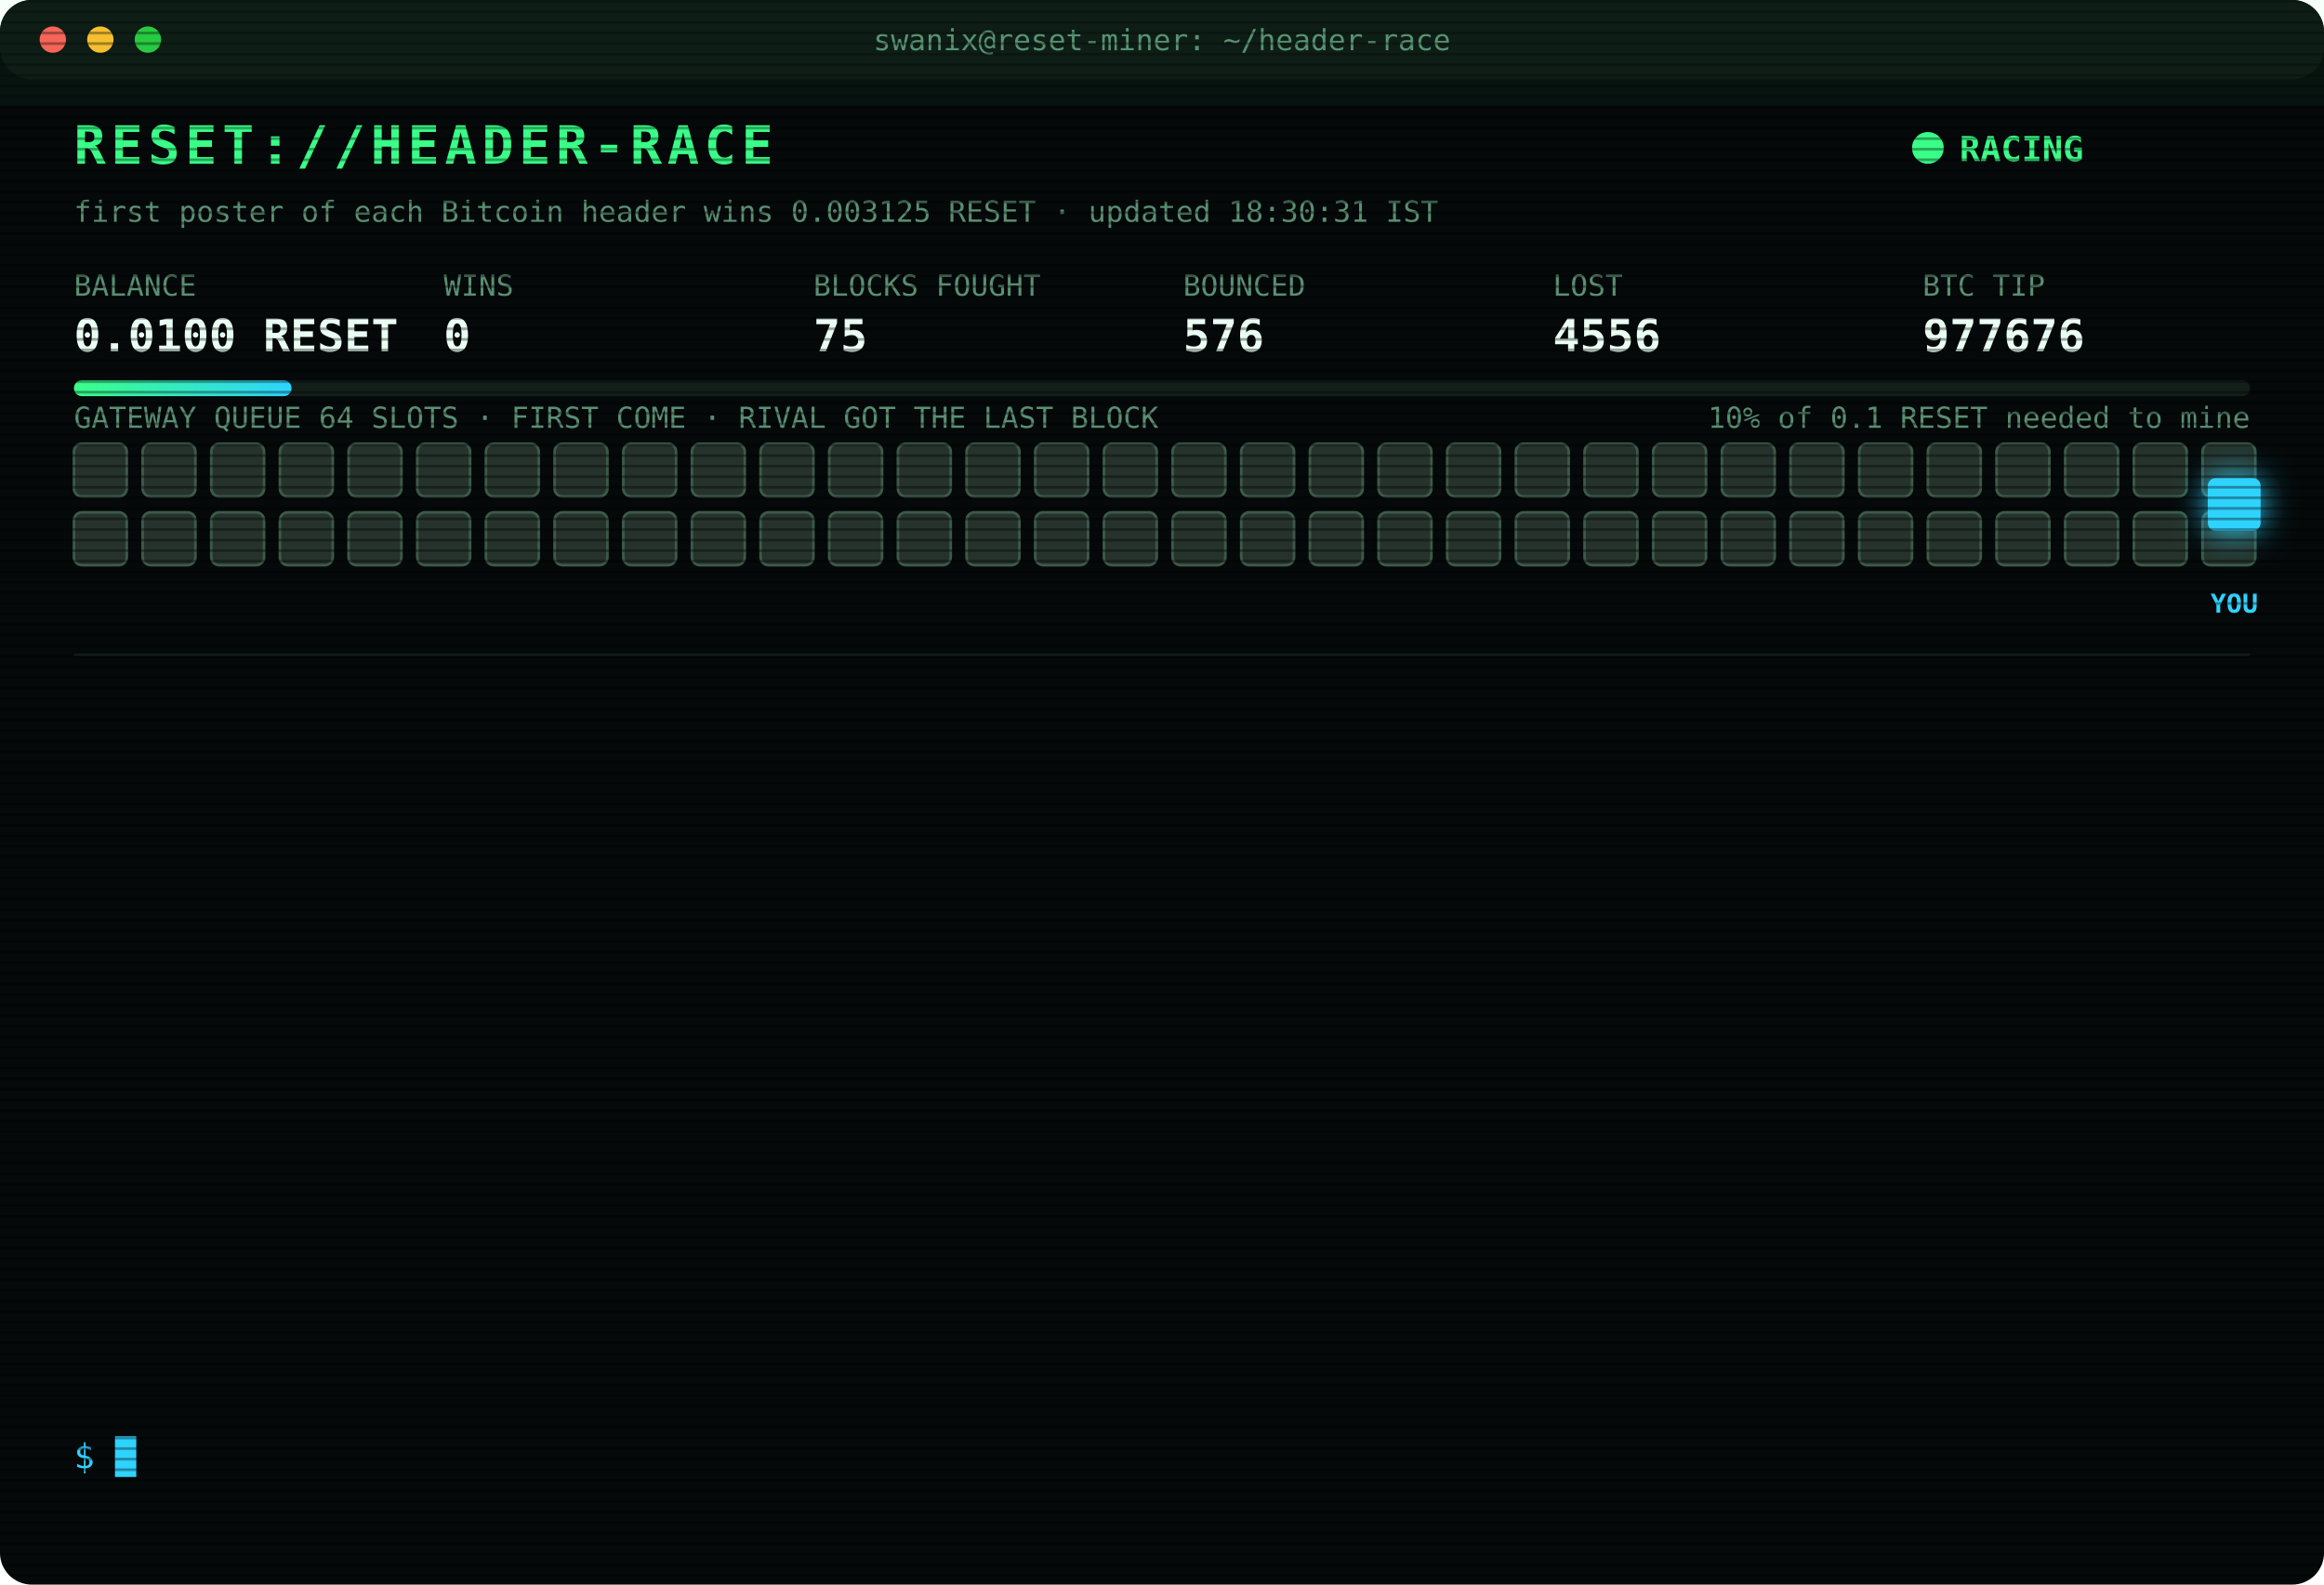
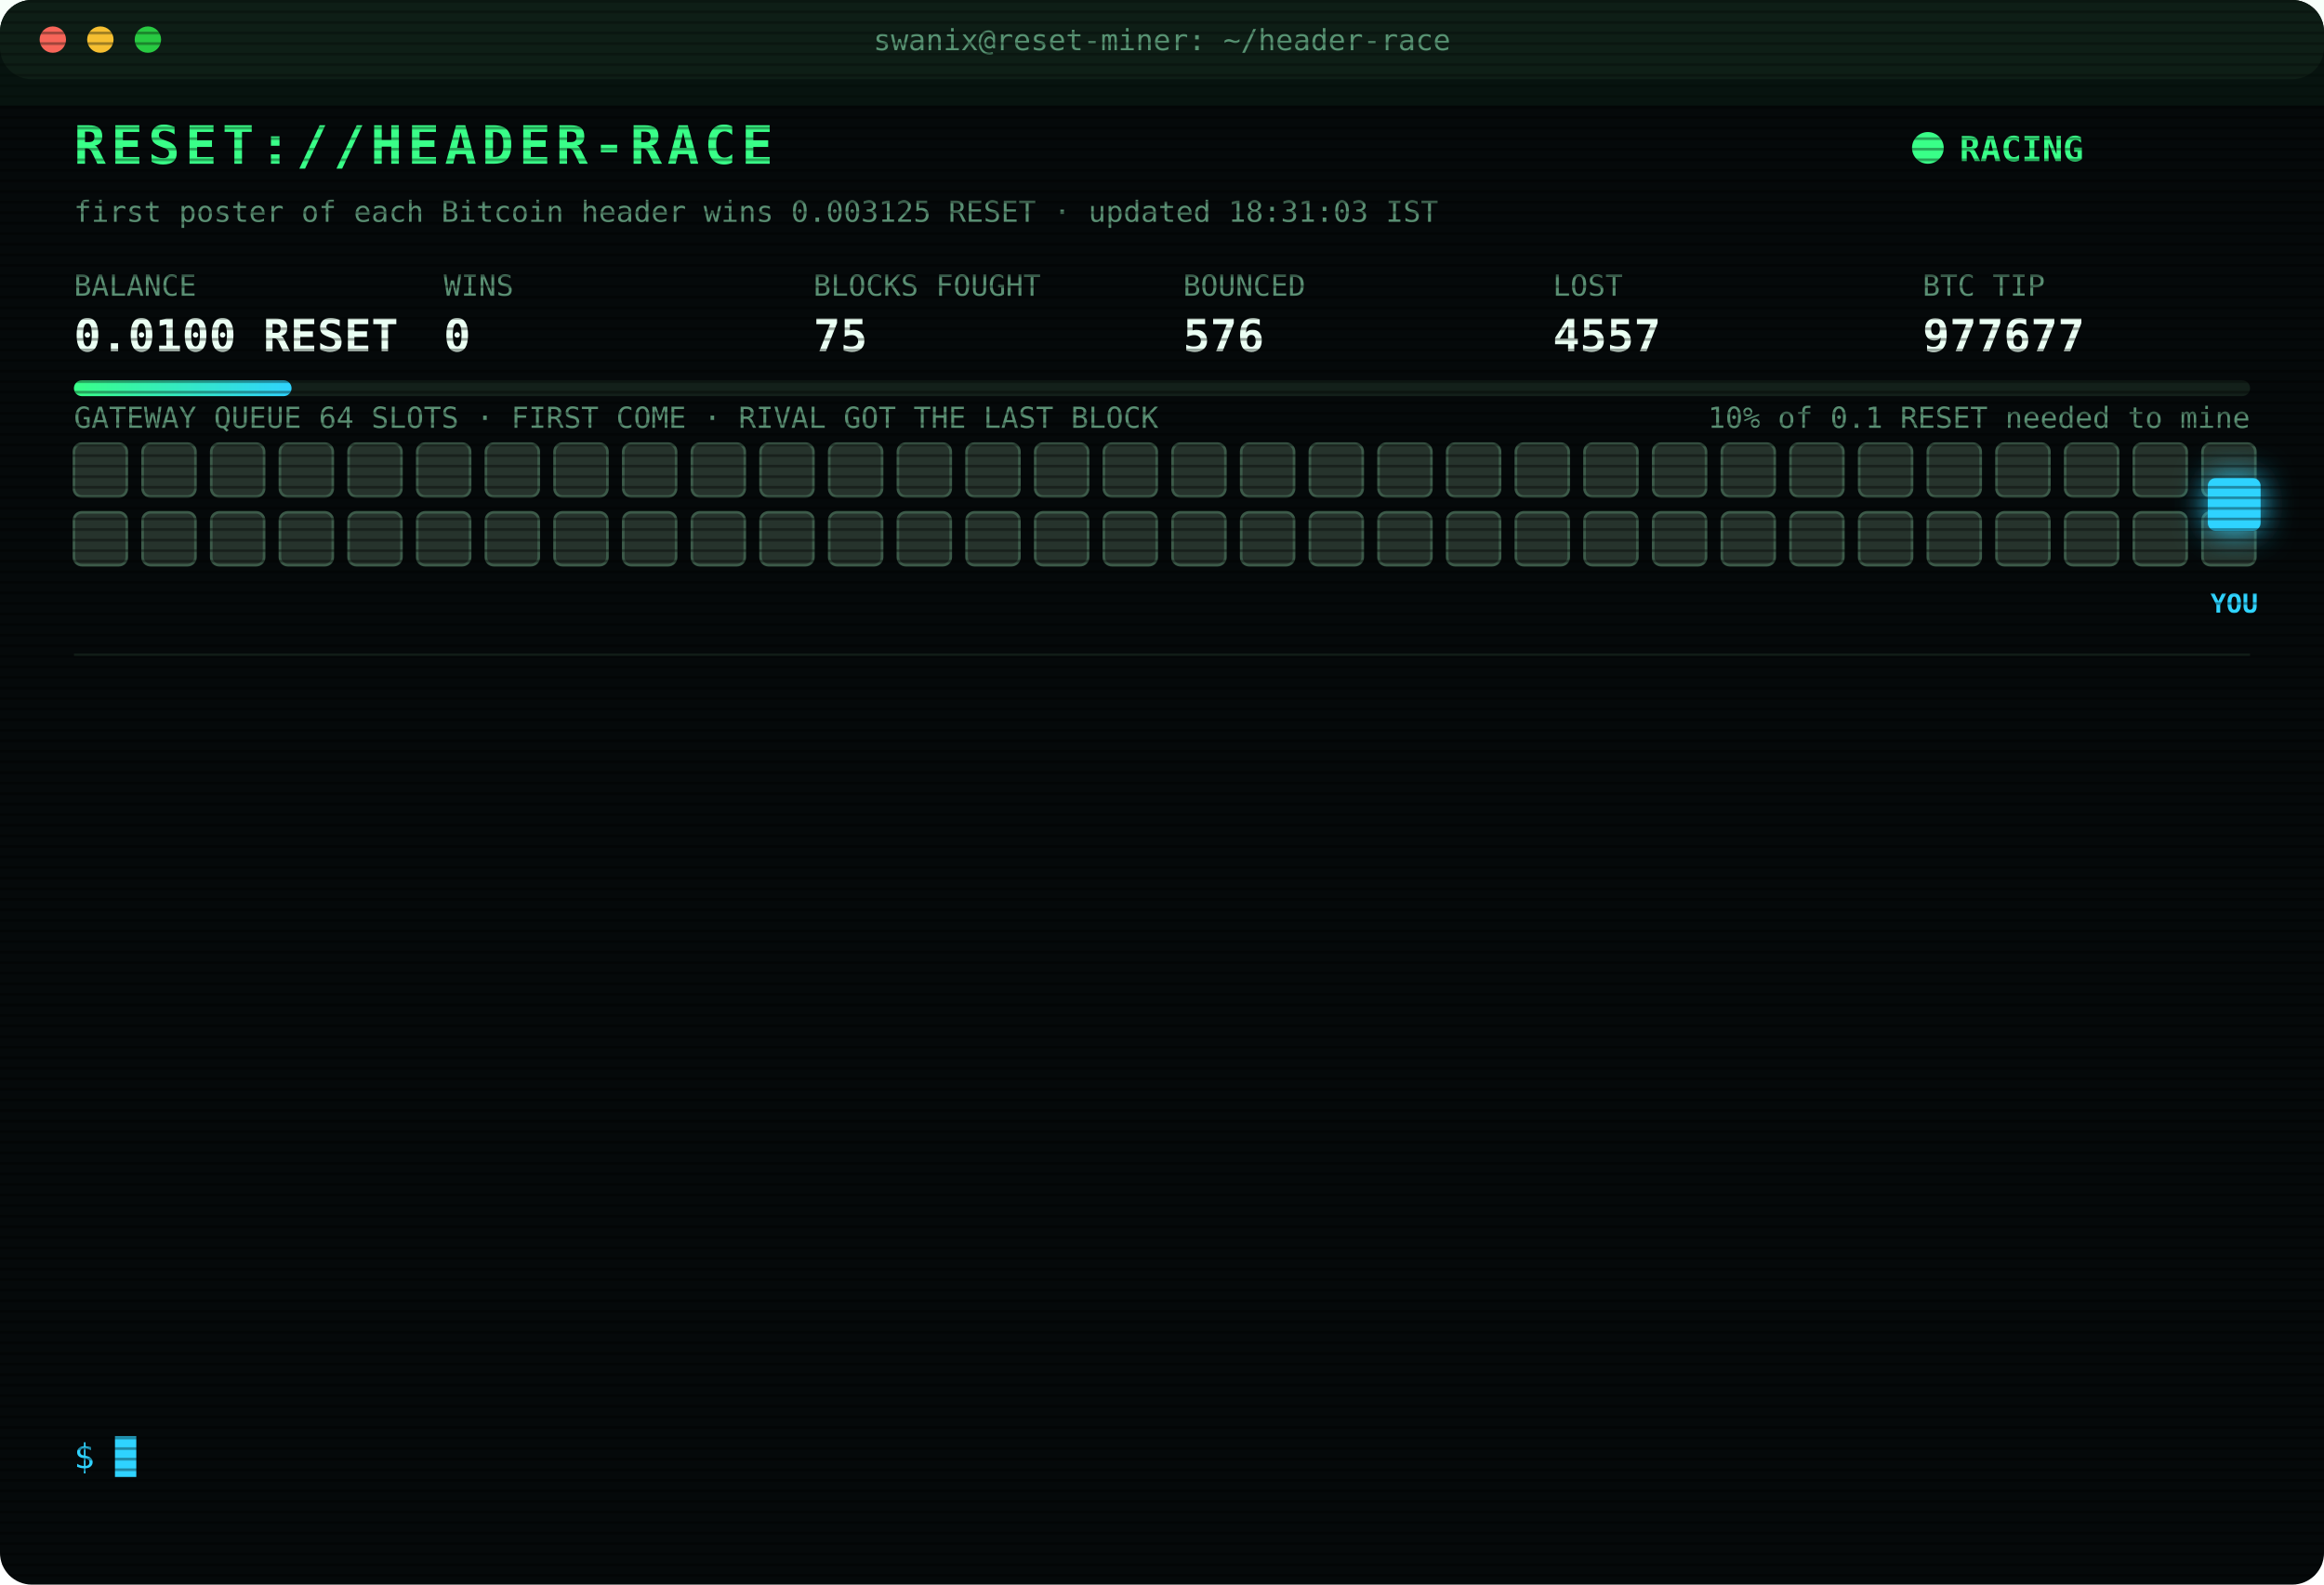
<svg xmlns="http://www.w3.org/2000/svg" width="880" height="600" viewBox="0 0 880 600" font-family="ui-monospace,SFMono-Regular,Menlo,Consolas,monospace">
  <style>
text{font-size:13px;fill:#7CFFB2}
.title{font-size:20px;font-weight:700;fill:#39FF88;letter-spacing:2px;animation:glitch 3s infinite steps(1)}
.sub{fill:#2fd3ff}.k{fill:#5a8f73;font-size:11px}.v{font-size:17px;font-weight:700;fill:#eafff3}
.ts{fill:#3f6b56}.boot{fill:#2fd3ff}.dim{fill:#5a8f73}.bad{fill:#ff4d6d}.warn{fill:#ffd23f}.mag{fill:#ff5cf0}.win{fill:#39FF88;font-weight:700}
.tag{font-size:10px;fill:#2fd3ff;font-weight:700}
.rival{fill:#26332c;stroke:#3c5a49;animation:jam 1.2s infinite alternate}
.idle{fill:#141c18;stroke:#22302a;animation:breathe 4s infinite}
.me{fill:#2fd3ff;filter:drop-shadow(0 0 6px #2fd3ff)}
.hover{animation:nudge 1.1s infinite ease-in-out}.bounce{animation:kick 1.4s infinite}
.ln{opacity:0;animation:in .4s forwards}
.cur{animation:blink 1s infinite steps(1)}
.scan{animation:scan 6s infinite linear}
.led{animation:blink 1.4s infinite}
@keyframes in{from{opacity:0;transform:translateX(-6px)}to{opacity:1;transform:none}}
@keyframes blink{50%{opacity:0}}
@keyframes jam{to{fill:#33463b}}
@keyframes breathe{50%{opacity:.4}}
@keyframes nudge{50%{transform:translateX(-10px)}}
@keyframes kick{0%,100%{transform:none}30%{transform:translateX(-14px)}55%{transform:translateX(10px) translateY(-6px)}}
@keyframes glitch{0%,92%{transform:none}93%{transform:translateX(2px);fill:#ff4d6d}95%{transform:translateX(-2px);fill:#2fd3ff}97%{transform:none}}
@keyframes scan{from{transform:translateY(-40px)}to{transform:translateY(600px)}}
</style>
  <defs>
    <pattern id="sl" width="4" height="4" patternUnits="userSpaceOnUse">
      <rect width="4" height="1" fill="#000" opacity=".35" />
    </pattern>
    <linearGradient id="bar">
      <stop offset="0" stop-color="#39FF88" />
      <stop offset="1" stop-color="#2fd3ff" />
    </linearGradient>
  </defs>
  <rect width="880" height="600" rx="12" fill="#05090a" />
  <rect width="880" height="30" rx="12" fill="#0d1512" />
  <circle cx="20" cy="15" r="5" fill="#ff5f57" />
  <circle cx="38" cy="15" r="5" fill="#febc2e" />
  <circle cx="56" cy="15" r="5" fill="#28c840" />
  <text x="440" y="19" text-anchor="middle" class="k">swanix@reset-miner: ~/header-race</text>
  <text x="28" y="62" class="title">RESET://HEADER-RACE</text>
  <circle class="led" cx="730" cy="56" r="6" fill="#39FF88" />
  <text x="742" y="61" class="win">RACING</text>
-   <text x="28" y="84" class="k">first poster of each Bitcoin header wins 0.003125 RESET · updated 18:30:31 IST</text>
+   <text x="28" y="84" class="k">first poster of each Bitcoin header wins 0.003125 RESET · updated 18:31:03 IST</text>
  <text x="28" y="112" class="k">BALANCE</text>
  <text x="28" y="133" class="v">0.0100 RESET</text>
  <text x="168" y="112" class="k">WINS</text>
  <text x="168" y="133" class="v">0</text>
  <text x="308" y="112" class="k">BLOCKS FOUGHT</text>
  <text x="308" y="133" class="v">75</text>
  <text x="448" y="112" class="k">BOUNCED</text>
  <text x="448" y="133" class="v">576</text>
  <text x="588" y="112" class="k">LOST</text>
-   <text x="588" y="133" class="v">4556</text>
+   <text x="588" y="133" class="v">4557</text>
  <text x="728" y="112" class="k">BTC TIP</text>
-   <text x="728" y="133" class="v">977676</text>
+   <text x="728" y="133" class="v">977677</text>
  <rect x="28" y="144" width="824" height="6" rx="3" fill="#13201a" />
  <rect x="28" y="144" width="82.4" height="6" rx="3" fill="url(#bar)" />
  <text x="852" y="162" text-anchor="end" class="k">10% of 0.1 RESET needed to mine</text>
  <text x="28" y="162" class="k">GATEWAY QUEUE 64 SLOTS · FIRST COME · RIVAL GOT THE LAST BLOCK</text>
  <rect class="rival" x="28" y="168" width="20" height="20" rx="3" style="animation-delay:0.00s" />
  <rect class="rival" x="54" y="168" width="20" height="20" rx="3" style="animation-delay:0.05s" />
  <rect class="rival" x="80" y="168" width="20" height="20" rx="3" style="animation-delay:0.10s" />
  <rect class="rival" x="106" y="168" width="20" height="20" rx="3" style="animation-delay:0.15s" />
  <rect class="rival" x="132" y="168" width="20" height="20" rx="3" style="animation-delay:0.20s" />
  <rect class="rival" x="158" y="168" width="20" height="20" rx="3" style="animation-delay:0.25s" />
  <rect class="rival" x="184" y="168" width="20" height="20" rx="3" style="animation-delay:0.30s" />
  <rect class="rival" x="210" y="168" width="20" height="20" rx="3" style="animation-delay:0.35s" />
  <rect class="rival" x="236" y="168" width="20" height="20" rx="3" style="animation-delay:0.40s" />
  <rect class="rival" x="262" y="168" width="20" height="20" rx="3" style="animation-delay:0.45s" />
  <rect class="rival" x="288" y="168" width="20" height="20" rx="3" style="animation-delay:0.50s" />
  <rect class="rival" x="314" y="168" width="20" height="20" rx="3" style="animation-delay:0.55s" />
  <rect class="rival" x="340" y="168" width="20" height="20" rx="3" style="animation-delay:0.60s" />
  <rect class="rival" x="366" y="168" width="20" height="20" rx="3" style="animation-delay:0.65s" />
  <rect class="rival" x="392" y="168" width="20" height="20" rx="3" style="animation-delay:0.70s" />
  <rect class="rival" x="418" y="168" width="20" height="20" rx="3" style="animation-delay:0.75s" />
  <rect class="rival" x="444" y="168" width="20" height="20" rx="3" style="animation-delay:0.80s" />
  <rect class="rival" x="470" y="168" width="20" height="20" rx="3" style="animation-delay:0.85s" />
  <rect class="rival" x="496" y="168" width="20" height="20" rx="3" style="animation-delay:0.90s" />
  <rect class="rival" x="522" y="168" width="20" height="20" rx="3" style="animation-delay:0.95s" />
  <rect class="rival" x="548" y="168" width="20" height="20" rx="3" style="animation-delay:1.00s" />
  <rect class="rival" x="574" y="168" width="20" height="20" rx="3" style="animation-delay:1.05s" />
  <rect class="rival" x="600" y="168" width="20" height="20" rx="3" style="animation-delay:1.10s" />
  <rect class="rival" x="626" y="168" width="20" height="20" rx="3" style="animation-delay:1.15s" />
  <rect class="rival" x="652" y="168" width="20" height="20" rx="3" style="animation-delay:1.20s" />
  <rect class="rival" x="678" y="168" width="20" height="20" rx="3" style="animation-delay:1.25s" />
  <rect class="rival" x="704" y="168" width="20" height="20" rx="3" style="animation-delay:1.30s" />
  <rect class="rival" x="730" y="168" width="20" height="20" rx="3" style="animation-delay:1.35s" />
  <rect class="rival" x="756" y="168" width="20" height="20" rx="3" style="animation-delay:1.40s" />
  <rect class="rival" x="782" y="168" width="20" height="20" rx="3" style="animation-delay:1.45s" />
  <rect class="rival" x="808" y="168" width="20" height="20" rx="3" style="animation-delay:1.50s" />
  <rect class="rival" x="834" y="168" width="20" height="20" rx="3" style="animation-delay:1.55s" />
  <rect class="rival" x="28" y="194" width="20" height="20" rx="3" style="animation-delay:1.60s" />
  <rect class="rival" x="54" y="194" width="20" height="20" rx="3" style="animation-delay:1.65s" />
  <rect class="rival" x="80" y="194" width="20" height="20" rx="3" style="animation-delay:1.70s" />
  <rect class="rival" x="106" y="194" width="20" height="20" rx="3" style="animation-delay:1.75s" />
  <rect class="rival" x="132" y="194" width="20" height="20" rx="3" style="animation-delay:1.80s" />
  <rect class="rival" x="158" y="194" width="20" height="20" rx="3" style="animation-delay:1.85s" />
  <rect class="rival" x="184" y="194" width="20" height="20" rx="3" style="animation-delay:1.90s" />
  <rect class="rival" x="210" y="194" width="20" height="20" rx="3" style="animation-delay:1.95s" />
  <rect class="rival" x="236" y="194" width="20" height="20" rx="3" style="animation-delay:2.00s" />
  <rect class="rival" x="262" y="194" width="20" height="20" rx="3" style="animation-delay:2.05s" />
  <rect class="rival" x="288" y="194" width="20" height="20" rx="3" style="animation-delay:2.10s" />
  <rect class="rival" x="314" y="194" width="20" height="20" rx="3" style="animation-delay:2.15s" />
  <rect class="rival" x="340" y="194" width="20" height="20" rx="3" style="animation-delay:2.20s" />
  <rect class="rival" x="366" y="194" width="20" height="20" rx="3" style="animation-delay:2.25s" />
  <rect class="rival" x="392" y="194" width="20" height="20" rx="3" style="animation-delay:2.30s" />
  <rect class="rival" x="418" y="194" width="20" height="20" rx="3" style="animation-delay:2.35s" />
  <rect class="rival" x="444" y="194" width="20" height="20" rx="3" style="animation-delay:2.40s" />
  <rect class="rival" x="470" y="194" width="20" height="20" rx="3" style="animation-delay:2.45s" />
  <rect class="rival" x="496" y="194" width="20" height="20" rx="3" style="animation-delay:2.50s" />
  <rect class="rival" x="522" y="194" width="20" height="20" rx="3" style="animation-delay:2.55s" />
  <rect class="rival" x="548" y="194" width="20" height="20" rx="3" style="animation-delay:2.60s" />
  <rect class="rival" x="574" y="194" width="20" height="20" rx="3" style="animation-delay:2.65s" />
  <rect class="rival" x="600" y="194" width="20" height="20" rx="3" style="animation-delay:2.70s" />
  <rect class="rival" x="626" y="194" width="20" height="20" rx="3" style="animation-delay:2.75s" />
  <rect class="rival" x="652" y="194" width="20" height="20" rx="3" style="animation-delay:2.80s" />
  <rect class="rival" x="678" y="194" width="20" height="20" rx="3" style="animation-delay:2.85s" />
  <rect class="rival" x="704" y="194" width="20" height="20" rx="3" style="animation-delay:2.90s" />
  <rect class="rival" x="730" y="194" width="20" height="20" rx="3" style="animation-delay:2.95s" />
  <rect class="rival" x="756" y="194" width="20" height="20" rx="3" style="animation-delay:3.00s" />
  <rect class="rival" x="782" y="194" width="20" height="20" rx="3" style="animation-delay:3.05s" />
  <rect class="rival" x="808" y="194" width="20" height="20" rx="3" style="animation-delay:3.10s" />
  <rect class="rival" x="834" y="194" width="20" height="20" rx="3" style="animation-delay:3.15s" />
  <g class="hover">
    <rect class="me" x="836" y="181" width="20" height="20" rx="3" />
    <text class="tag" x="846" y="232" text-anchor="middle">YOU</text>
  </g>
  <line x1="28" x2="852" y1="248" y2="248" stroke="#13201a" />
  <g class="ln" style="animation-delay:0.40s">
-     <text x="28" y="270" class="ts">15:45:12</text>
-     <text x="104" y="270" class="bad">[LOST] #977665 taken by a rival miner</text>
+     <text x="28" y="270" class="ts">15:49:12</text>
+     <text x="104" y="270" class="bad">[LOST] #977666 taken by a rival miner</text>
  </g>
  <g class="ln" style="animation-delay:0.65s">
-     <text x="28" y="292" class="ts">15:49:12</text>
-     <text x="104" y="292" class="bad">[LOST] #977666 taken by a rival miner</text>
+     <text x="28" y="292" class="ts">15:49:39</text>
+     <text x="104" y="292" class="bad">[LOST] #977667 taken by a rival miner</text>
  </g>
  <g class="ln" style="animation-delay:0.90s">
-     <text x="28" y="314" class="ts">15:49:39</text>
-     <text x="104" y="314" class="bad">[LOST] #977667 taken by a rival miner</text>
+     <text x="28" y="314" class="ts">16:07:59</text>
+     <text x="104" y="314" class="bad">[LOST] #977668 taken by a rival miner</text>
  </g>
  <g class="ln" style="animation-delay:1.15s">
-     <text x="28" y="336" class="ts">16:07:59</text>
-     <text x="104" y="336" class="bad">[LOST] #977668 taken by a rival miner</text>
+     <text x="28" y="336" class="ts">16:13:07</text>
+     <text x="104" y="336" class="bad">[LOST] #977669 taken by a rival miner</text>
  </g>
  <g class="ln" style="animation-delay:1.40s">
-     <text x="28" y="358" class="ts">16:13:07</text>
-     <text x="104" y="358" class="bad">[LOST] #977669 taken by a rival miner</text>
+     <text x="28" y="358" class="ts">16:32:16</text>
+     <text x="104" y="358" class="bad">[LOST] #977670 taken by a rival miner</text>
  </g>
  <g class="ln" style="animation-delay:1.65s">
-     <text x="28" y="380" class="ts">16:32:16</text>
-     <text x="104" y="380" class="bad">[LOST] #977670 taken by a rival miner</text>
+     <text x="28" y="380" class="ts">17:01:32</text>
+     <text x="104" y="380" class="bad">[LOST] #977671 taken by a rival miner</text>
  </g>
  <g class="ln" style="animation-delay:1.90s">
-     <text x="28" y="402" class="ts">17:01:32</text>
-     <text x="104" y="402" class="bad">[LOST] #977671 taken by a rival miner</text>
+     <text x="28" y="402" class="ts">17:14:37</text>
+     <text x="104" y="402" class="bad">[LOST] #977672 taken by a rival miner</text>
  </g>
  <g class="ln" style="animation-delay:2.15s">
-     <text x="28" y="424" class="ts">17:14:37</text>
-     <text x="104" y="424" class="bad">[LOST] #977672 taken by a rival miner</text>
+     <text x="28" y="424" class="ts">17:23:13</text>
+     <text x="104" y="424" class="bad">[LOST] #977673 taken by a rival miner</text>
  </g>
  <g class="ln" style="animation-delay:2.40s">
-     <text x="28" y="446" class="ts">17:23:13</text>
-     <text x="104" y="446" class="bad">[LOST] #977673 taken by a rival miner</text>
+     <text x="28" y="446" class="ts">17:39:38</text>
+     <text x="104" y="446" class="bad">[LOST] #977674 taken by a rival miner</text>
  </g>
  <g class="ln" style="animation-delay:2.65s">
-     <text x="28" y="468" class="ts">17:39:38</text>
-     <text x="104" y="468" class="bad">[LOST] #977674 taken by a rival miner</text>
+     <text x="28" y="468" class="ts">17:41:26</text>
+     <text x="104" y="468" class="bad">[LOST] #977675 taken by a rival miner</text>
  </g>
  <g class="ln" style="animation-delay:2.90s">
-     <text x="28" y="490" class="ts">17:41:26</text>
-     <text x="104" y="490" class="bad">[LOST] #977675 taken by a rival miner</text>
+     <text x="28" y="490" class="ts">18:10:58</text>
+     <text x="104" y="490" class="dim">[STINT END] calls 762 · wins 0</text>
  </g>
  <g class="ln" style="animation-delay:3.15s">
-     <text x="28" y="512" class="ts">18:10:58</text>
-     <text x="104" y="512" class="dim">[STINT END] calls 762 · wins 0</text>
+     <text x="28" y="512" class="ts">18:15:29</text>
+     <text x="104" y="512" class="boot">[BOOT] racer v3 online · 3 feeds · stint 340m</text>
  </g>
  <g class="ln" style="animation-delay:3.40s">
-     <text x="28" y="534" class="ts">18:15:29</text>
-     <text x="104" y="534" class="boot">[BOOT] racer v3 online · 3 feeds · stint 340m</text>
+     <text x="28" y="534" class="ts">18:31:03</text>
+     <text x="104" y="534" class="bad">[LOST] #977677 taken by a rival miner</text>
  </g>
  <text x="28" y="556" class="sub">$ <tspan class="cur">█</tspan>
  </text>
  <rect width="880" height="600" rx="12" fill="url(#sl)" pointer-events="none" />
  <rect class="scan" width="880" height="40" fill="#39FF88" opacity=".04" />
</svg>
